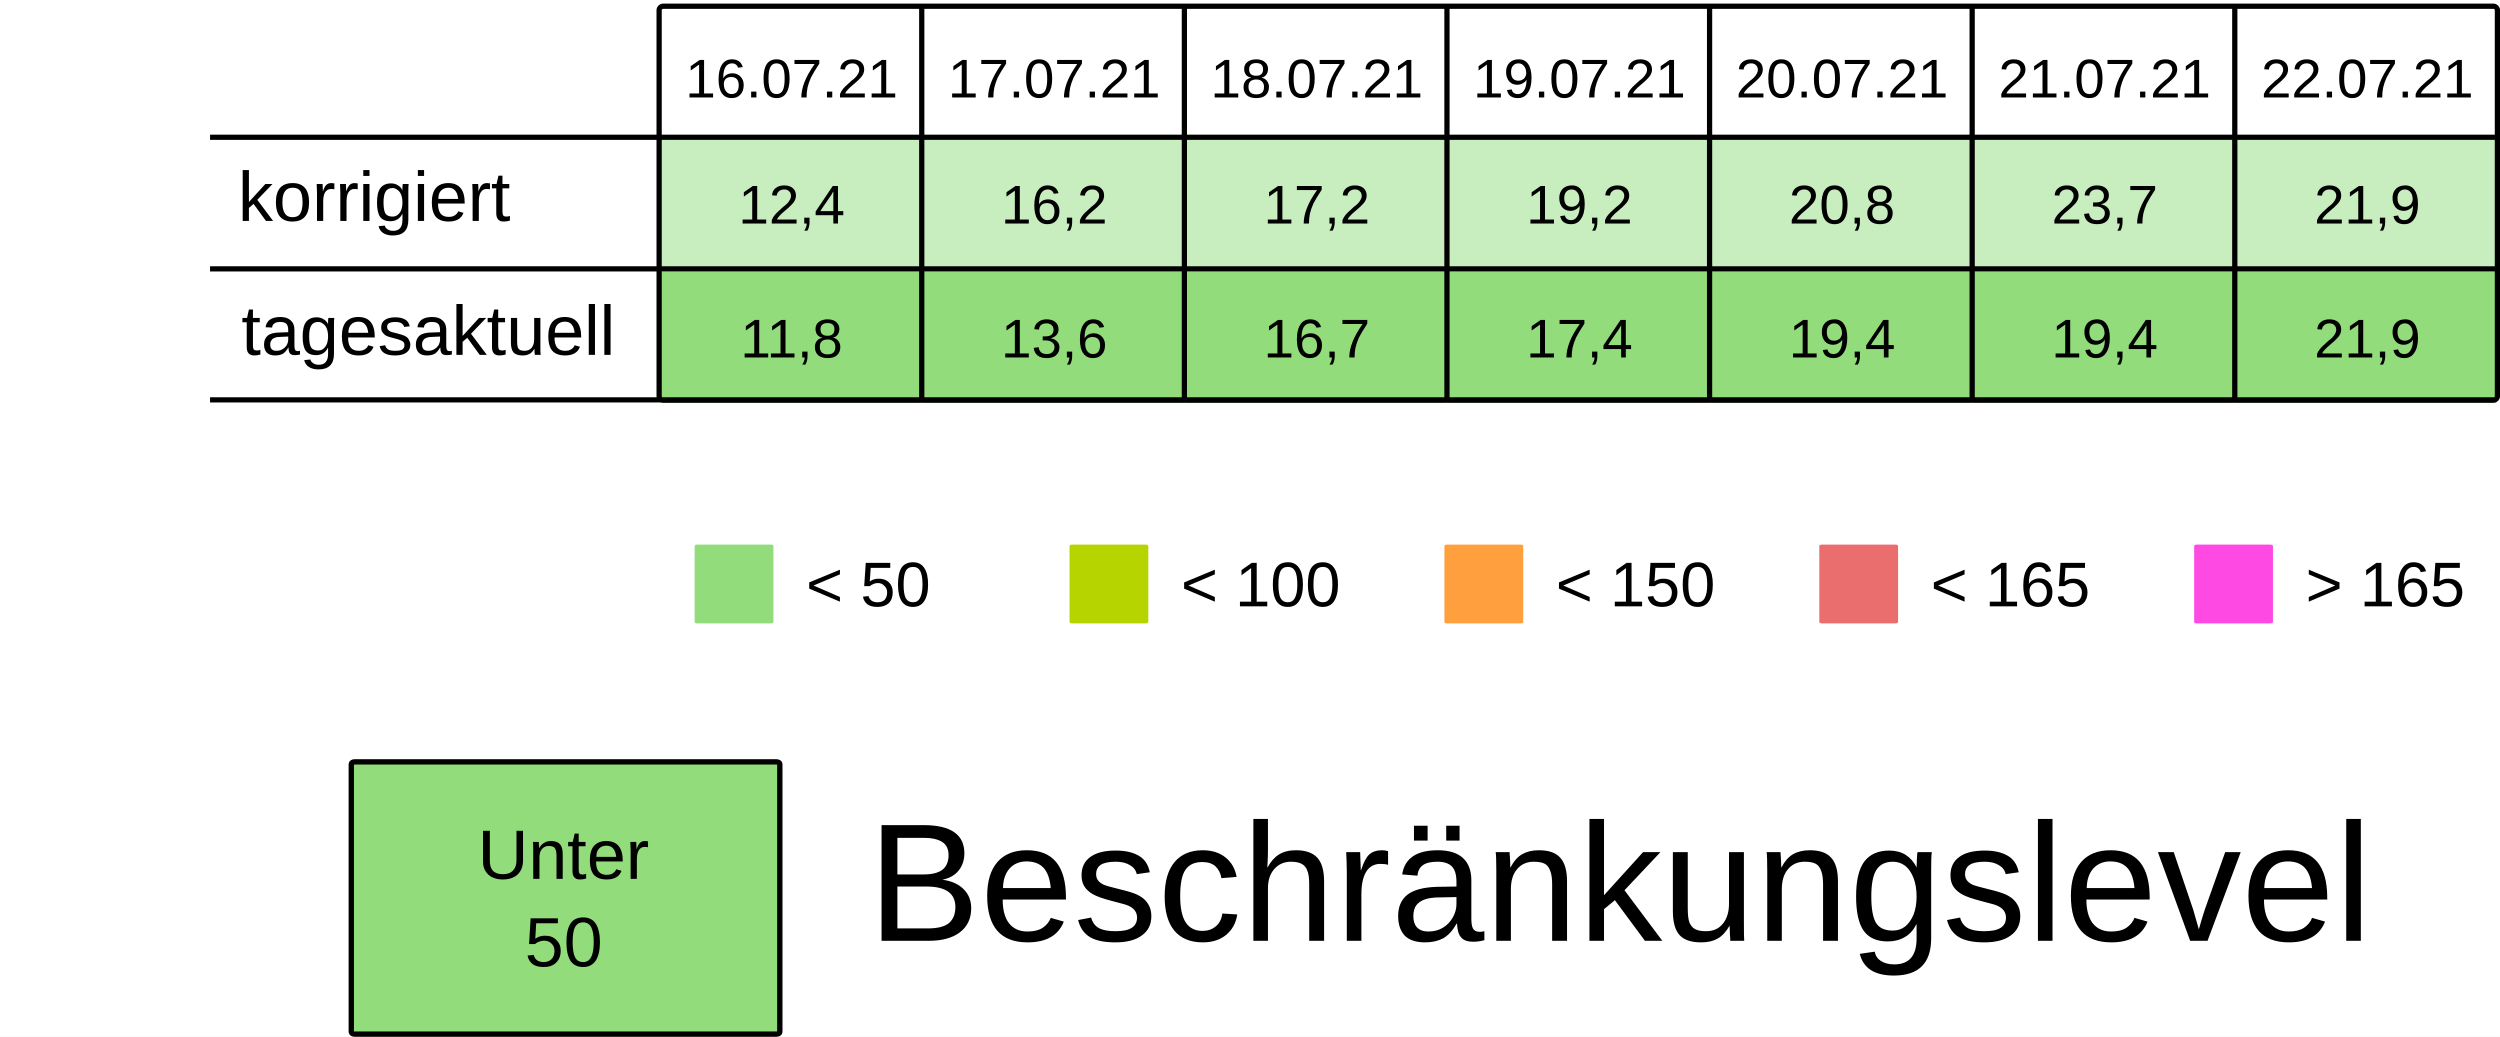
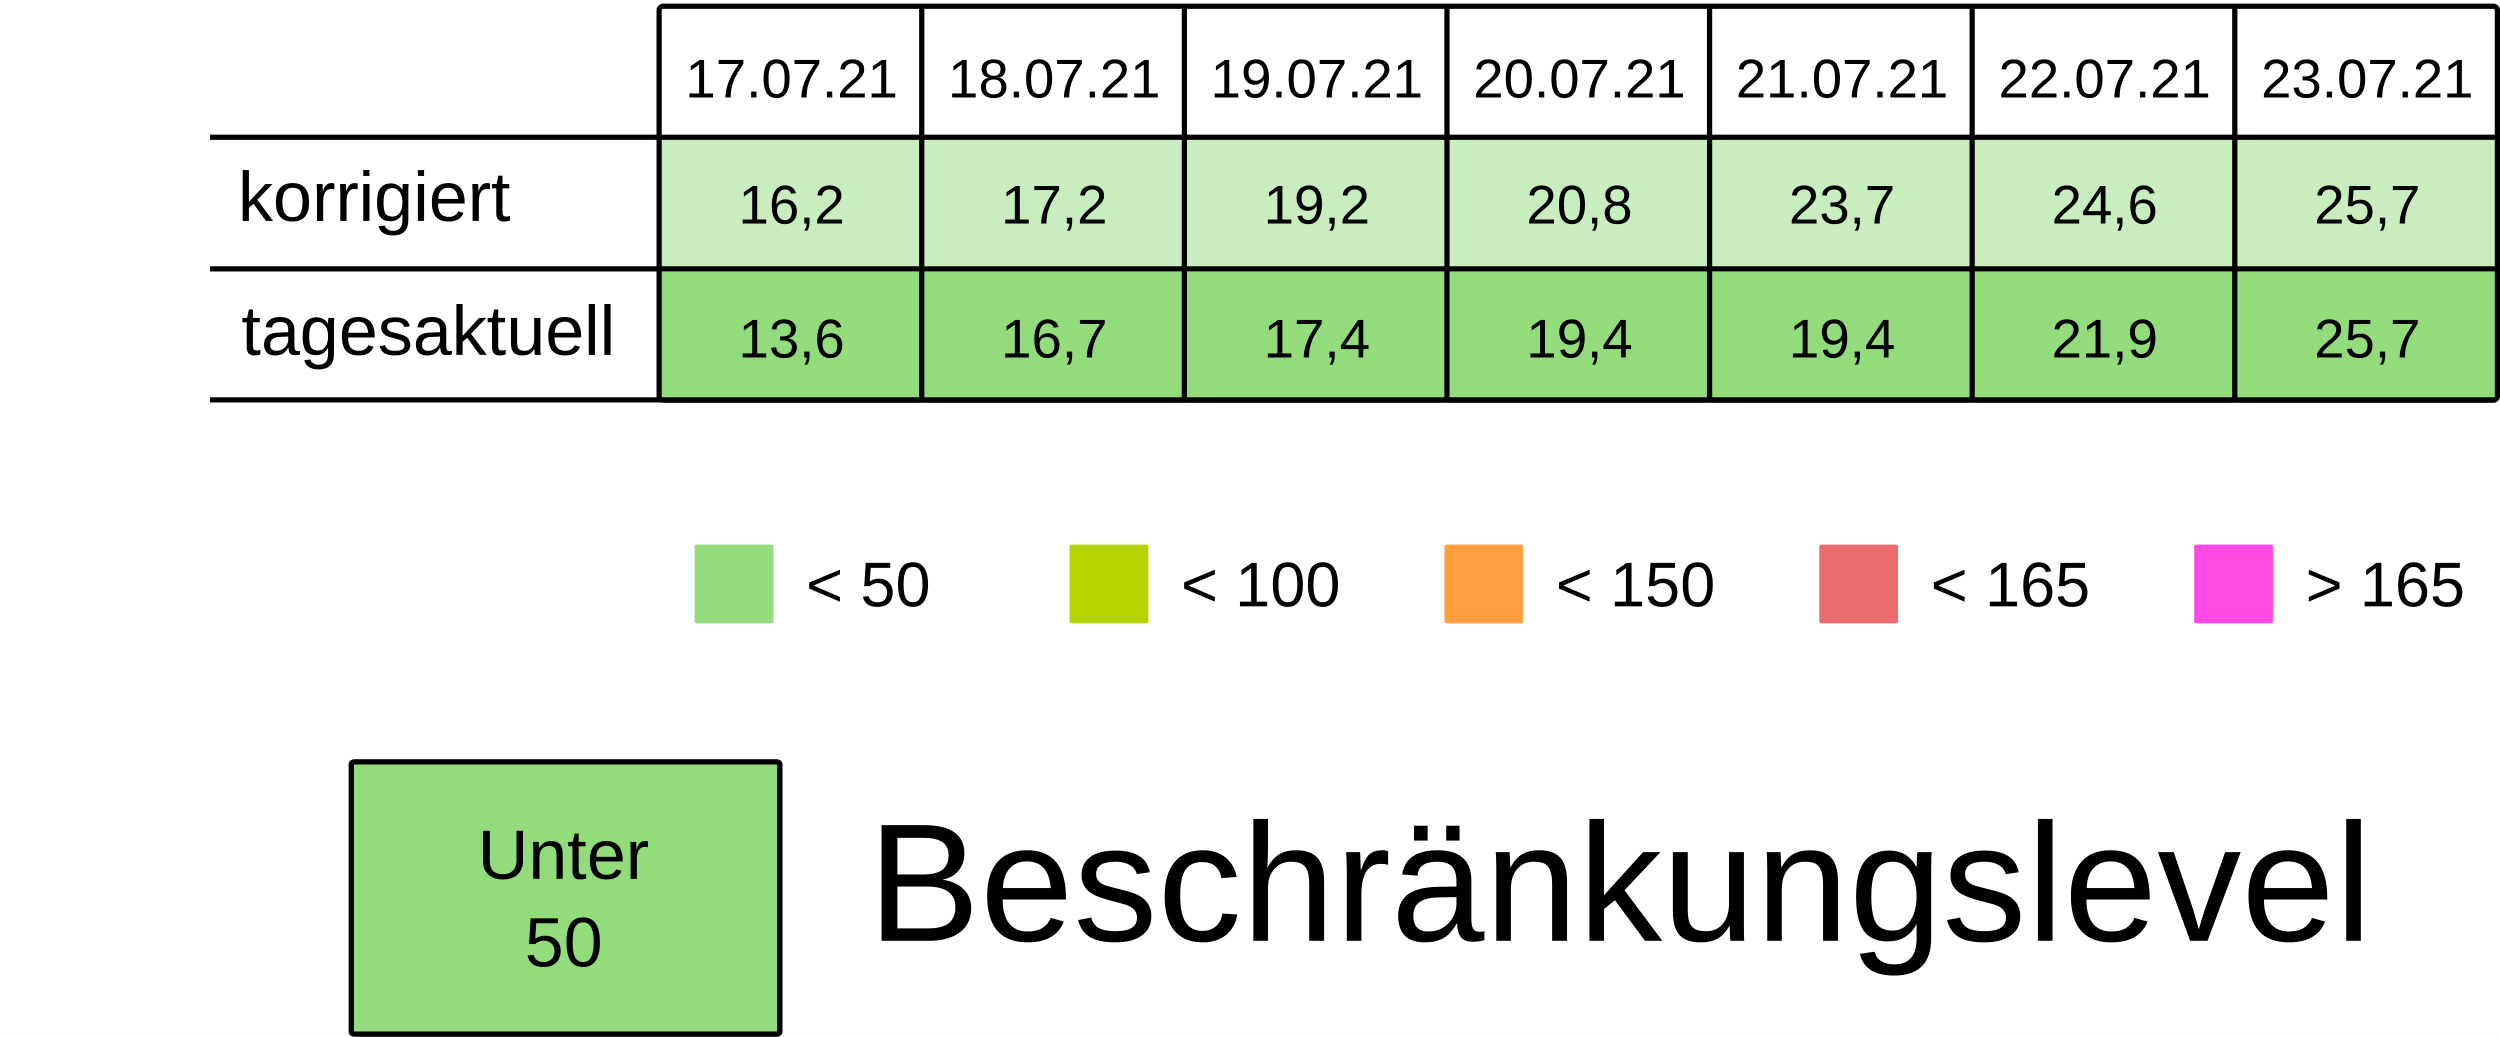
<svg xmlns="http://www.w3.org/2000/svg" viewBox="0 0 125.94 52.229" height="197.399" width="475.994">
  <rect width="100%" height="100%" x="-.001" fill="#fff" />
  <g transform="translate(-13.231 -25.355)">
    <rect ry=".106" rx=".169" y="32.284" x="46.434" height="6.615" width="13.229" fill="#92dc7c7F" />
    <rect ry=".106" rx=".169" y="32.284" x="59.664" height="6.615" width="13.229" fill="#92dc7c7F" />
    <rect ry=".106" rx=".169" y="32.284" x="72.893" height="6.615" width="13.229" fill="#92dc7c7F" />
    <rect ry=".106" rx=".169" y="32.284" x="86.122" height="6.615" width="13.229" fill="#92dc7c7F" />
    <rect ry=".106" rx=".169" y="32.284" x="99.351" height="6.615" width="13.229" fill="#92dc7c7F" />
    <rect ry=".106" rx=".169" y="32.284" x="112.58" height="6.615" width="13.229" fill="#92dc7c7F" />
    <rect ry=".106" rx=".169" y="32.284" x="125.809" height="6.615" width="13.229" fill="#92dc7c7F" />
    <text y="30.266" x="53.113" style="line-height:125%;-inkscape-font-specification:Arial;text-align:center" font-weight="400" font-size="2.749" letter-spacing="0" word-spacing="0" font-family="Arial" text-anchor="middle" stroke-width=".064">
-       <tspan style="text-align:center" y="30.266" x="53.113">16.07.21</tspan>
+       <tspan style="text-align:center" y="30.266" x="53.113">17.07.21</tspan>
    </text>
    <text y="30.266" x="66.342" style="line-height:125%;-inkscape-font-specification:Arial;text-align:center" font-weight="400" font-size="2.749" letter-spacing="0" word-spacing="0" font-family="Arial" text-anchor="middle" stroke-width=".064">
-       <tspan style="text-align:center" y="30.266" x="66.342">17.07.21</tspan>
+       <tspan style="text-align:center" y="30.266" x="66.342">18.07.21</tspan>
    </text>
    <text y="30.266" x="79.571" style="line-height:125%;-inkscape-font-specification:Arial;text-align:center" font-weight="400" font-size="2.749" letter-spacing="0" word-spacing="0" font-family="Arial" text-anchor="middle" stroke-width=".064">
-       <tspan style="text-align:center" y="30.266" x="79.571">18.07.21</tspan>
+       <tspan style="text-align:center" y="30.266" x="79.571">19.07.21</tspan>
    </text>
    <text y="30.266" x="92.8" style="line-height:125%;-inkscape-font-specification:Arial;text-align:center" font-weight="400" font-size="2.749" letter-spacing="0" word-spacing="0" font-family="Arial" text-anchor="middle" stroke-width=".064">
-       <tspan style="text-align:center" y="30.266" x="92.8">19.07.21</tspan>
+       <tspan style="text-align:center" y="30.266" x="92.8">20.07.21</tspan>
    </text>
    <text y="30.266" x="106.029" style="line-height:125%;-inkscape-font-specification:Arial;text-align:center" font-weight="400" font-size="2.749" letter-spacing="0" word-spacing="0" font-family="Arial" text-anchor="middle" stroke-width=".064">
-       <tspan style="text-align:center" y="30.266" x="106.029">20.07.21</tspan>
+       <tspan style="text-align:center" y="30.266" x="106.029">21.07.21</tspan>
    </text>
    <text y="30.266" x="119.258" style="line-height:125%;-inkscape-font-specification:Arial;text-align:center" font-weight="400" font-size="2.749" letter-spacing="0" word-spacing="0" font-family="Arial" text-anchor="middle" stroke-width=".064">
-       <tspan style="text-align:center" y="30.266" x="119.258">21.07.21</tspan>
+       <tspan style="text-align:center" y="30.266" x="119.258">22.07.21</tspan>
    </text>
    <text y="30.266" x="132.488" style="line-height:125%;-inkscape-font-specification:Arial;text-align:center" font-weight="400" font-size="2.749" letter-spacing="0" word-spacing="0" font-family="Arial" text-anchor="middle" stroke-width=".064">
-       <tspan style="text-align:center" y="30.266" x="132.488">22.07.21</tspan>
+       <tspan style="text-align:center" y="30.266" x="132.488">23.07.21</tspan>
    </text>
    <text y="36.616" x="53.113" style="line-height:125%;-inkscape-font-specification:Arial;text-align:center" font-weight="400" font-size="2.749" letter-spacing="0" word-spacing="0" font-family="Arial" text-anchor="middle" stroke-width=".064">
-       <tspan style="text-align:center" y="36.616" x="53.113">12,4</tspan>
+       <tspan style="text-align:center" y="36.616" x="53.113">16,2</tspan>
    </text>
    <text y="36.616" x="66.342" style="line-height:125%;-inkscape-font-specification:Arial;text-align:center" font-weight="400" font-size="2.749" letter-spacing="0" word-spacing="0" font-family="Arial" text-anchor="middle" stroke-width=".064">
-       <tspan style="text-align:center" y="36.616" x="66.342">16,2</tspan>
+       <tspan style="text-align:center" y="36.616" x="66.342">17,2</tspan>
    </text>
    <text y="36.616" x="79.571" style="line-height:125%;-inkscape-font-specification:Arial;text-align:center" font-weight="400" font-size="2.749" letter-spacing="0" word-spacing="0" font-family="Arial" text-anchor="middle" stroke-width=".064">
-       <tspan style="text-align:center" y="36.616" x="79.571">17,2</tspan>
+       <tspan style="text-align:center" y="36.616" x="79.571">19,2</tspan>
    </text>
    <text y="36.616" x="92.8" style="line-height:125%;-inkscape-font-specification:Arial;text-align:center" font-weight="400" font-size="2.749" letter-spacing="0" word-spacing="0" font-family="Arial" text-anchor="middle" stroke-width=".064">
-       <tspan style="text-align:center" y="36.616" x="92.8">19,2</tspan>
+       <tspan style="text-align:center" y="36.616" x="92.8">20,8</tspan>
    </text>
    <text y="36.616" x="106.029" style="line-height:125%;-inkscape-font-specification:Arial;text-align:center" font-weight="400" font-size="2.749" letter-spacing="0" word-spacing="0" font-family="Arial" text-anchor="middle" stroke-width=".064">
-       <tspan style="text-align:center" y="36.616" x="106.029">20,8</tspan>
+       <tspan style="text-align:center" y="36.616" x="106.029">23,7</tspan>
    </text>
    <text y="36.616" x="119.258" style="line-height:125%;-inkscape-font-specification:Arial;text-align:center" font-weight="400" font-size="2.749" letter-spacing="0" word-spacing="0" font-family="Arial" text-anchor="middle" stroke-width=".064">
-       <tspan style="text-align:center" y="36.616" x="119.258">23,7</tspan>
+       <tspan style="text-align:center" y="36.616" x="119.258">24,6</tspan>
    </text>
    <text y="36.616" x="132.488" style="line-height:125%;-inkscape-font-specification:Arial;text-align:center" font-weight="400" font-size="2.749" letter-spacing="0" word-spacing="0" font-family="Arial" text-anchor="middle" stroke-width=".064">
-       <tspan style="text-align:center" y="36.616" x="132.488">21,9</tspan>
+       <tspan style="text-align:center" y="36.616" x="132.488">25,7</tspan>
    </text>
    <rect ry=".071" rx=".12" y="52.79" x="48.224" height="3.969" width="3.969" fill="#92dc7c" />
    <text y="55.896" x="53.84" style="line-height:125%;-inkscape-font-specification:Arial" font-weight="400" font-size="3.175" letter-spacing="0" word-spacing="0" font-family="Arial" stroke-width=".265">
      <tspan y="55.896" x="53.84">&lt; 50</tspan>
    </text>
    <rect ry=".071" rx=".12" y="52.79" x="67.11" height="3.969" width="3.969" fill="#B5D400" />
    <text y="55.896" x="72.726" style="line-height:125%;-inkscape-font-specification:Arial" font-weight="400" font-size="3.175" letter-spacing="0" word-spacing="0" font-family="Arial" stroke-width=".265">
      <tspan y="55.896" x="72.726">&lt; 100</tspan>
    </text>
    <rect ry=".071" rx=".12" y="52.79" x="104.88" height="3.969" width="3.969" fill="#ea6e6e" />
    <text y="55.896" x="110.496" style="line-height:125%;-inkscape-font-specification:Arial" font-weight="400" font-size="3.175" letter-spacing="0" word-spacing="0" font-family="Arial" stroke-width=".265">
      <tspan y="55.896" x="110.496">&lt; 165</tspan>
    </text>
    <rect ry=".071" rx=".12" y="52.79" x="123.765" height="3.969" width="3.969" fill="#FF49E3" />
    <text y="55.896" x="129.381" style="line-height:125%;-inkscape-font-specification:Arial" font-weight="400" font-size="3.175" letter-spacing="0" word-spacing="0" font-family="Arial" stroke-width=".265">
      <tspan y="55.896" x="129.381">&gt; 165</tspan>
    </text>
    <rect ry=".071" rx=".12" y="52.79" x="85.995" height="3.969" width="3.969" fill="#ff9f3d" />
    <text y="55.896" x="91.61" style="line-height:125%;-inkscape-font-specification:Arial" font-weight="400" font-size="3.175" letter-spacing="0" word-spacing="0" font-family="Arial" stroke-width=".265">
      <tspan y="55.896" x="91.61">&lt; 150</tspan>
    </text>
    <rect ry=".106" rx=".169" y="39.031" x="46.435" height="6.615" width="13.229" fill="#92dc7c" />
    <rect ry=".106" rx=".169" y="39.031" x="59.665" height="6.615" width="13.229" fill="#92dc7c" />
    <rect ry=".106" rx=".169" y="39.031" x="72.894" height="6.615" width="13.229" fill="#92dc7c" />
    <rect ry=".106" rx=".169" y="39.031" x="86.123" height="6.615" width="13.229" fill="#92dc7c" />
    <rect ry=".106" rx=".169" y="39.031" x="99.352" height="6.615" width="13.229" fill="#92dc7c" />
    <rect ry=".106" rx=".169" y="39.031" x="112.581" height="6.615" width="13.229" fill="#92dc7c" />
    <rect ry=".106" rx=".169" y="39.031" x="125.81" height="6.615" width="13.229" fill="#92dc7c" />
    <text y="43.363" x="53.114" style="line-height:125%;-inkscape-font-specification:Arial;text-align:center" font-weight="400" font-size="2.749" letter-spacing="0" word-spacing="0" font-family="Arial" text-anchor="middle" stroke-width=".064">
-       <tspan style="text-align:center" y="43.363" x="53.114">11,8</tspan>
+       <tspan style="text-align:center" y="43.363" x="53.114">13,6</tspan>
    </text>
    <text y="43.363" x="66.343" style="line-height:125%;-inkscape-font-specification:Arial;text-align:center" font-weight="400" font-size="2.749" letter-spacing="0" word-spacing="0" font-family="Arial" text-anchor="middle" stroke-width=".064">
-       <tspan style="text-align:center" y="43.363" x="66.343">13,6</tspan>
+       <tspan style="text-align:center" y="43.363" x="66.343">16,7</tspan>
    </text>
    <text y="43.363" x="79.572" style="line-height:125%;-inkscape-font-specification:Arial;text-align:center" font-weight="400" font-size="2.749" letter-spacing="0" word-spacing="0" font-family="Arial" text-anchor="middle" stroke-width=".064">
-       <tspan style="text-align:center" y="43.363" x="79.572">16,7</tspan>
+       <tspan style="text-align:center" y="43.363" x="79.572">17,4</tspan>
    </text>
    <text y="43.363" x="92.801" style="line-height:125%;-inkscape-font-specification:Arial;text-align:center" font-weight="400" font-size="2.749" letter-spacing="0" word-spacing="0" font-family="Arial" text-anchor="middle" stroke-width=".064">
-       <tspan style="text-align:center" y="43.363" x="92.801">17,4</tspan>
+       <tspan style="text-align:center" y="43.363" x="92.801">19,4</tspan>
    </text>
    <text y="43.363" x="106.03" style="line-height:125%;-inkscape-font-specification:Arial;text-align:center" font-weight="400" font-size="2.749" letter-spacing="0" word-spacing="0" font-family="Arial" text-anchor="middle" stroke-width=".064">
      <tspan style="text-align:center" y="43.363" x="106.03">19,4</tspan>
    </text>
    <text y="43.363" x="119.259" style="line-height:125%;-inkscape-font-specification:Arial;text-align:center" font-weight="400" font-size="2.749" letter-spacing="0" word-spacing="0" font-family="Arial" text-anchor="middle" stroke-width=".064">
-       <tspan style="text-align:center" y="43.363" x="119.259">19,4</tspan>
+       <tspan style="text-align:center" y="43.363" x="119.259">21,9</tspan>
    </text>
    <text y="43.363" x="132.489" style="line-height:125%;-inkscape-font-specification:Arial;text-align:center" font-weight="400" font-size="2.749" letter-spacing="0" word-spacing="0" font-family="Arial" text-anchor="middle" stroke-width=".064">
-       <tspan style="text-align:center" y="43.363" x="132.489">21,9</tspan>
+       <tspan style="text-align:center" y="43.363" x="132.489">25,7</tspan>
    </text>
    <text style="line-height:125%;-inkscape-font-specification:Arial" x="25.224" y="36.483" font-weight="400" font-size="3.528" font-family="Arial" letter-spacing="0" word-spacing="0" stroke-width=".265">
      <tspan x="25.224" y="36.483">korrigiert</tspan>
    </text>
    <text style="line-height:125%;-inkscape-font-specification:Arial" x="25.396" y="43.23" font-weight="400" font-size="3.528" font-family="Arial" letter-spacing="0" word-spacing="0" stroke-width=".265">
      <tspan x="25.396" y="43.23">tagesaktuell</tspan>
    </text>
    <path d="M59.665 25.802v19.844zm13.23 0v19.844zm13.228 0v19.844zm13.23 0v19.844zm13.228 0v19.844zm13.23 0v19.844zM23.812 32.27h115.096zm0 6.629h115.096zm0 6.6h115.096zm22.823-19.83h92.206c.11 0 .2.09.2.2v19.445a.2.2 0 01-.2.2H46.635a.2.2 0 01-.2-.2V25.869c0-.11.089-.2.2-.2z" fill="none" stroke="#000" stroke-width=".264" />
    <rect ry=".108" rx=".169" y="63.735" x="30.927" height="13.715" width="21.588" fill="#92dc7c" stroke-miterlimit="0" stroke="#000" stroke-width=".269" />
    <text y="69.629" x="41.626" style="line-height:125%;-inkscape-font-specification:Arial;text-align:center" font-weight="400" font-size="3.528" letter-spacing="0" word-spacing="0" font-family="Arial" text-anchor="middle" stroke-width=".265">
      <tspan style="text-align:center" y="69.629" x="42.1">Unter</tspan>
      <tspan style="text-align:center" y="74.038" x="41.626">50</tspan>
    </text>
    <text style="line-height:125%;-inkscape-font-specification:Arial" x="56.955" y="72.75" font-weight="400" font-size="8.467" font-family="Arial" letter-spacing="0" word-spacing="0" stroke-width=".265">
      <tspan x="56.955" y="72.75">Beschränkungslevel</tspan>
    </text>
  </g>
</svg>
